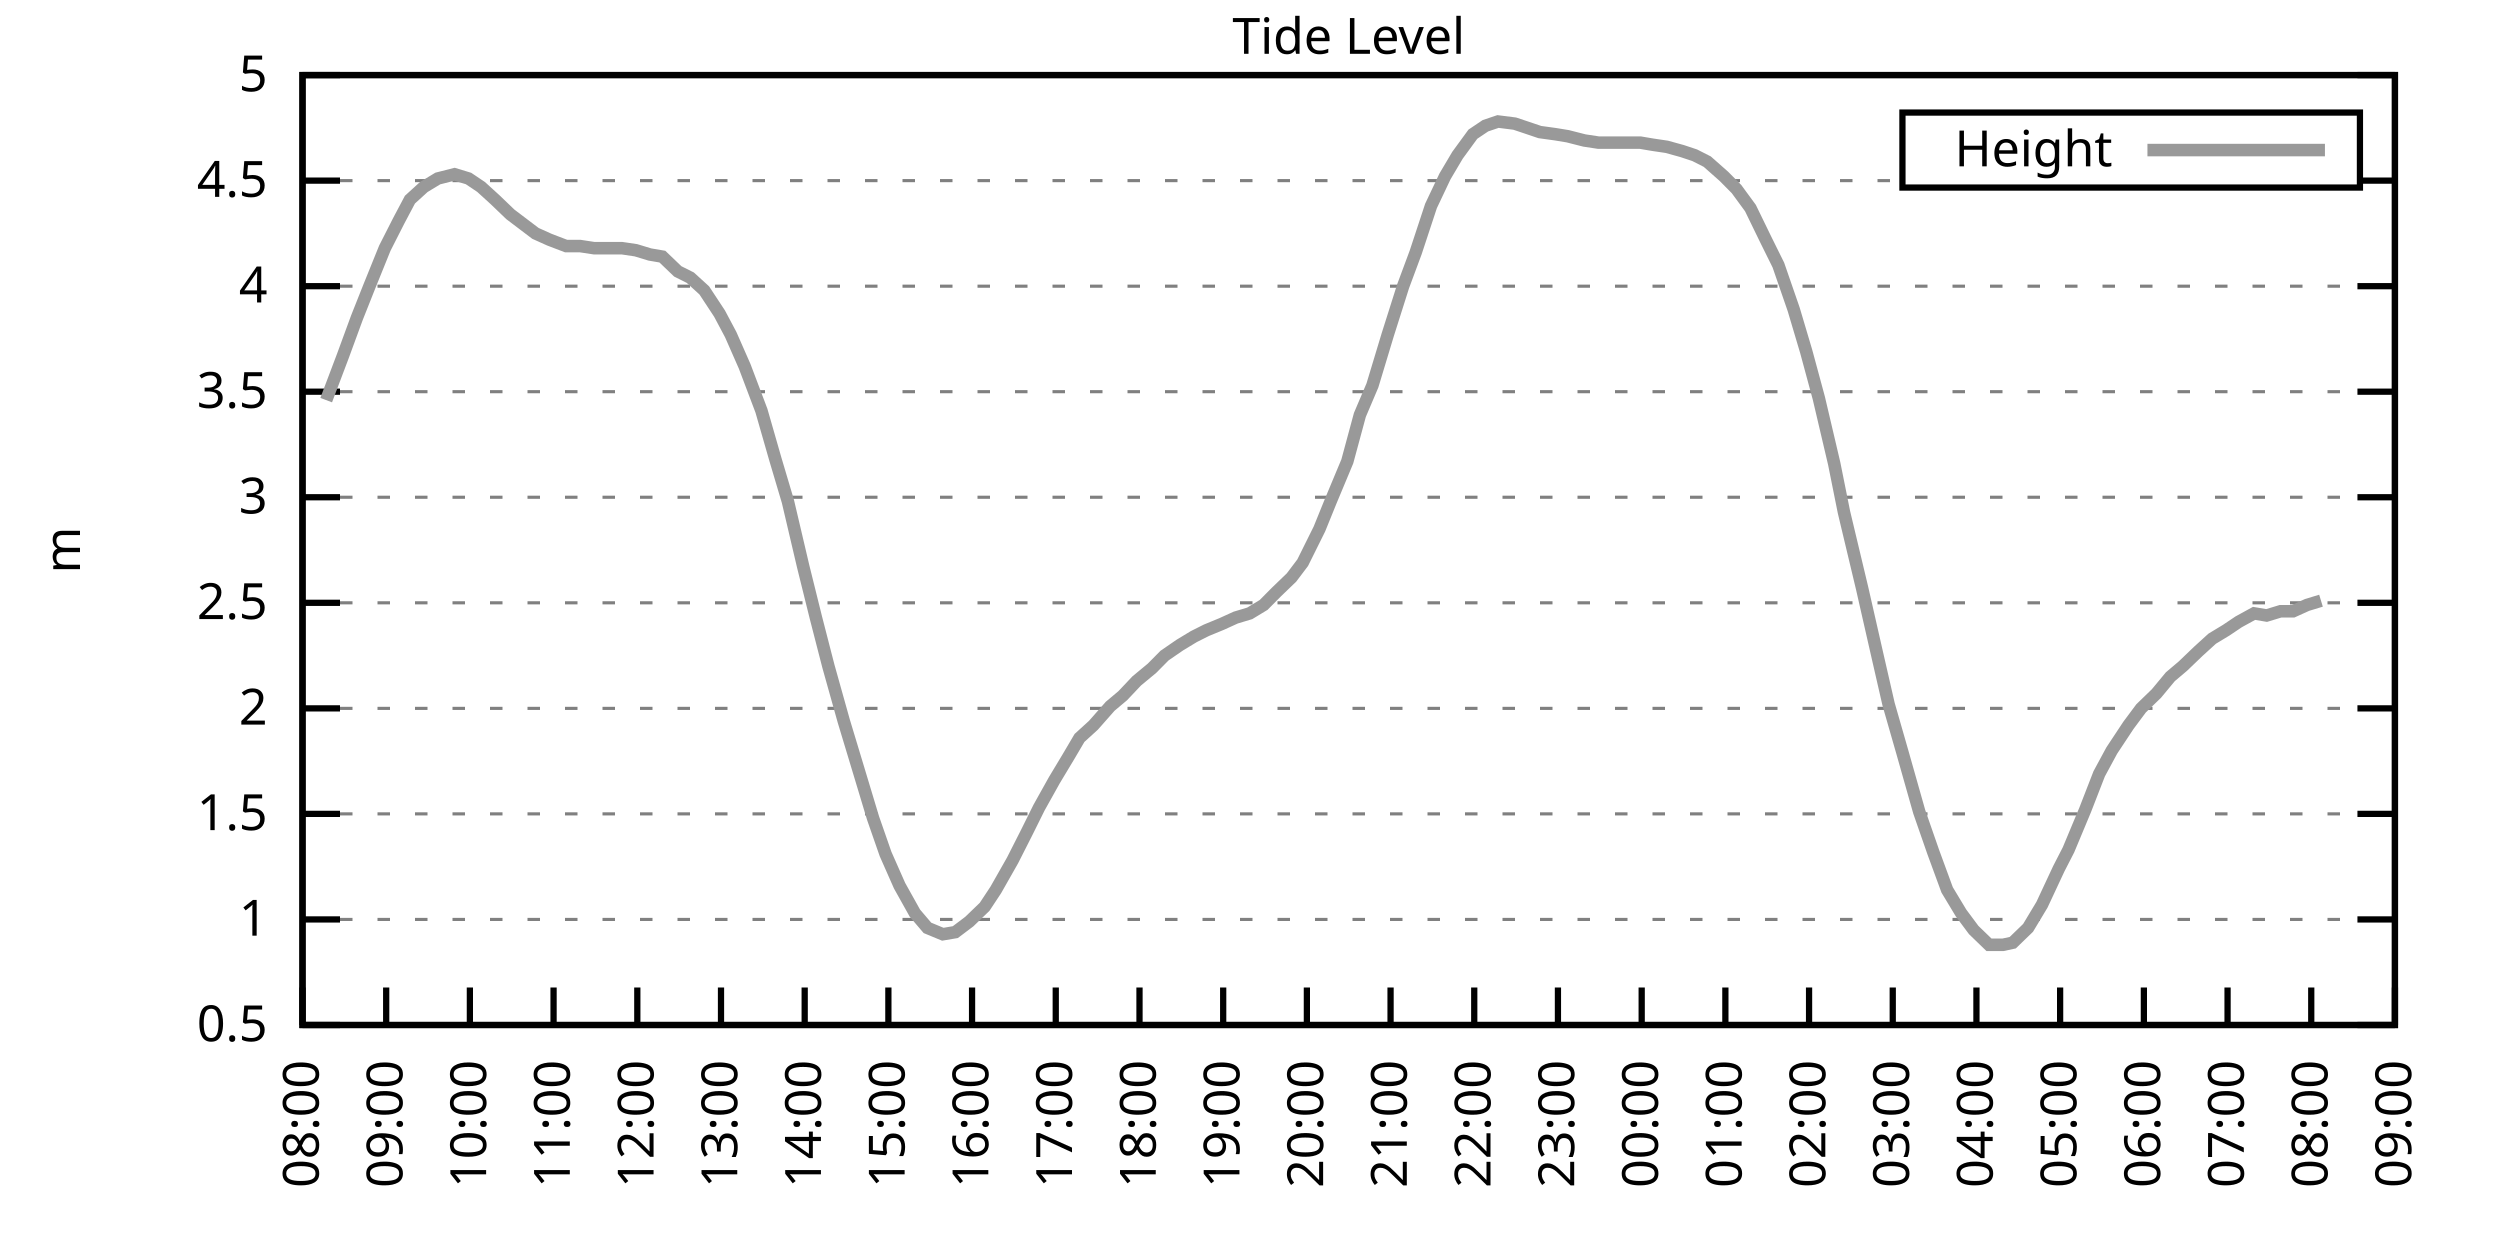
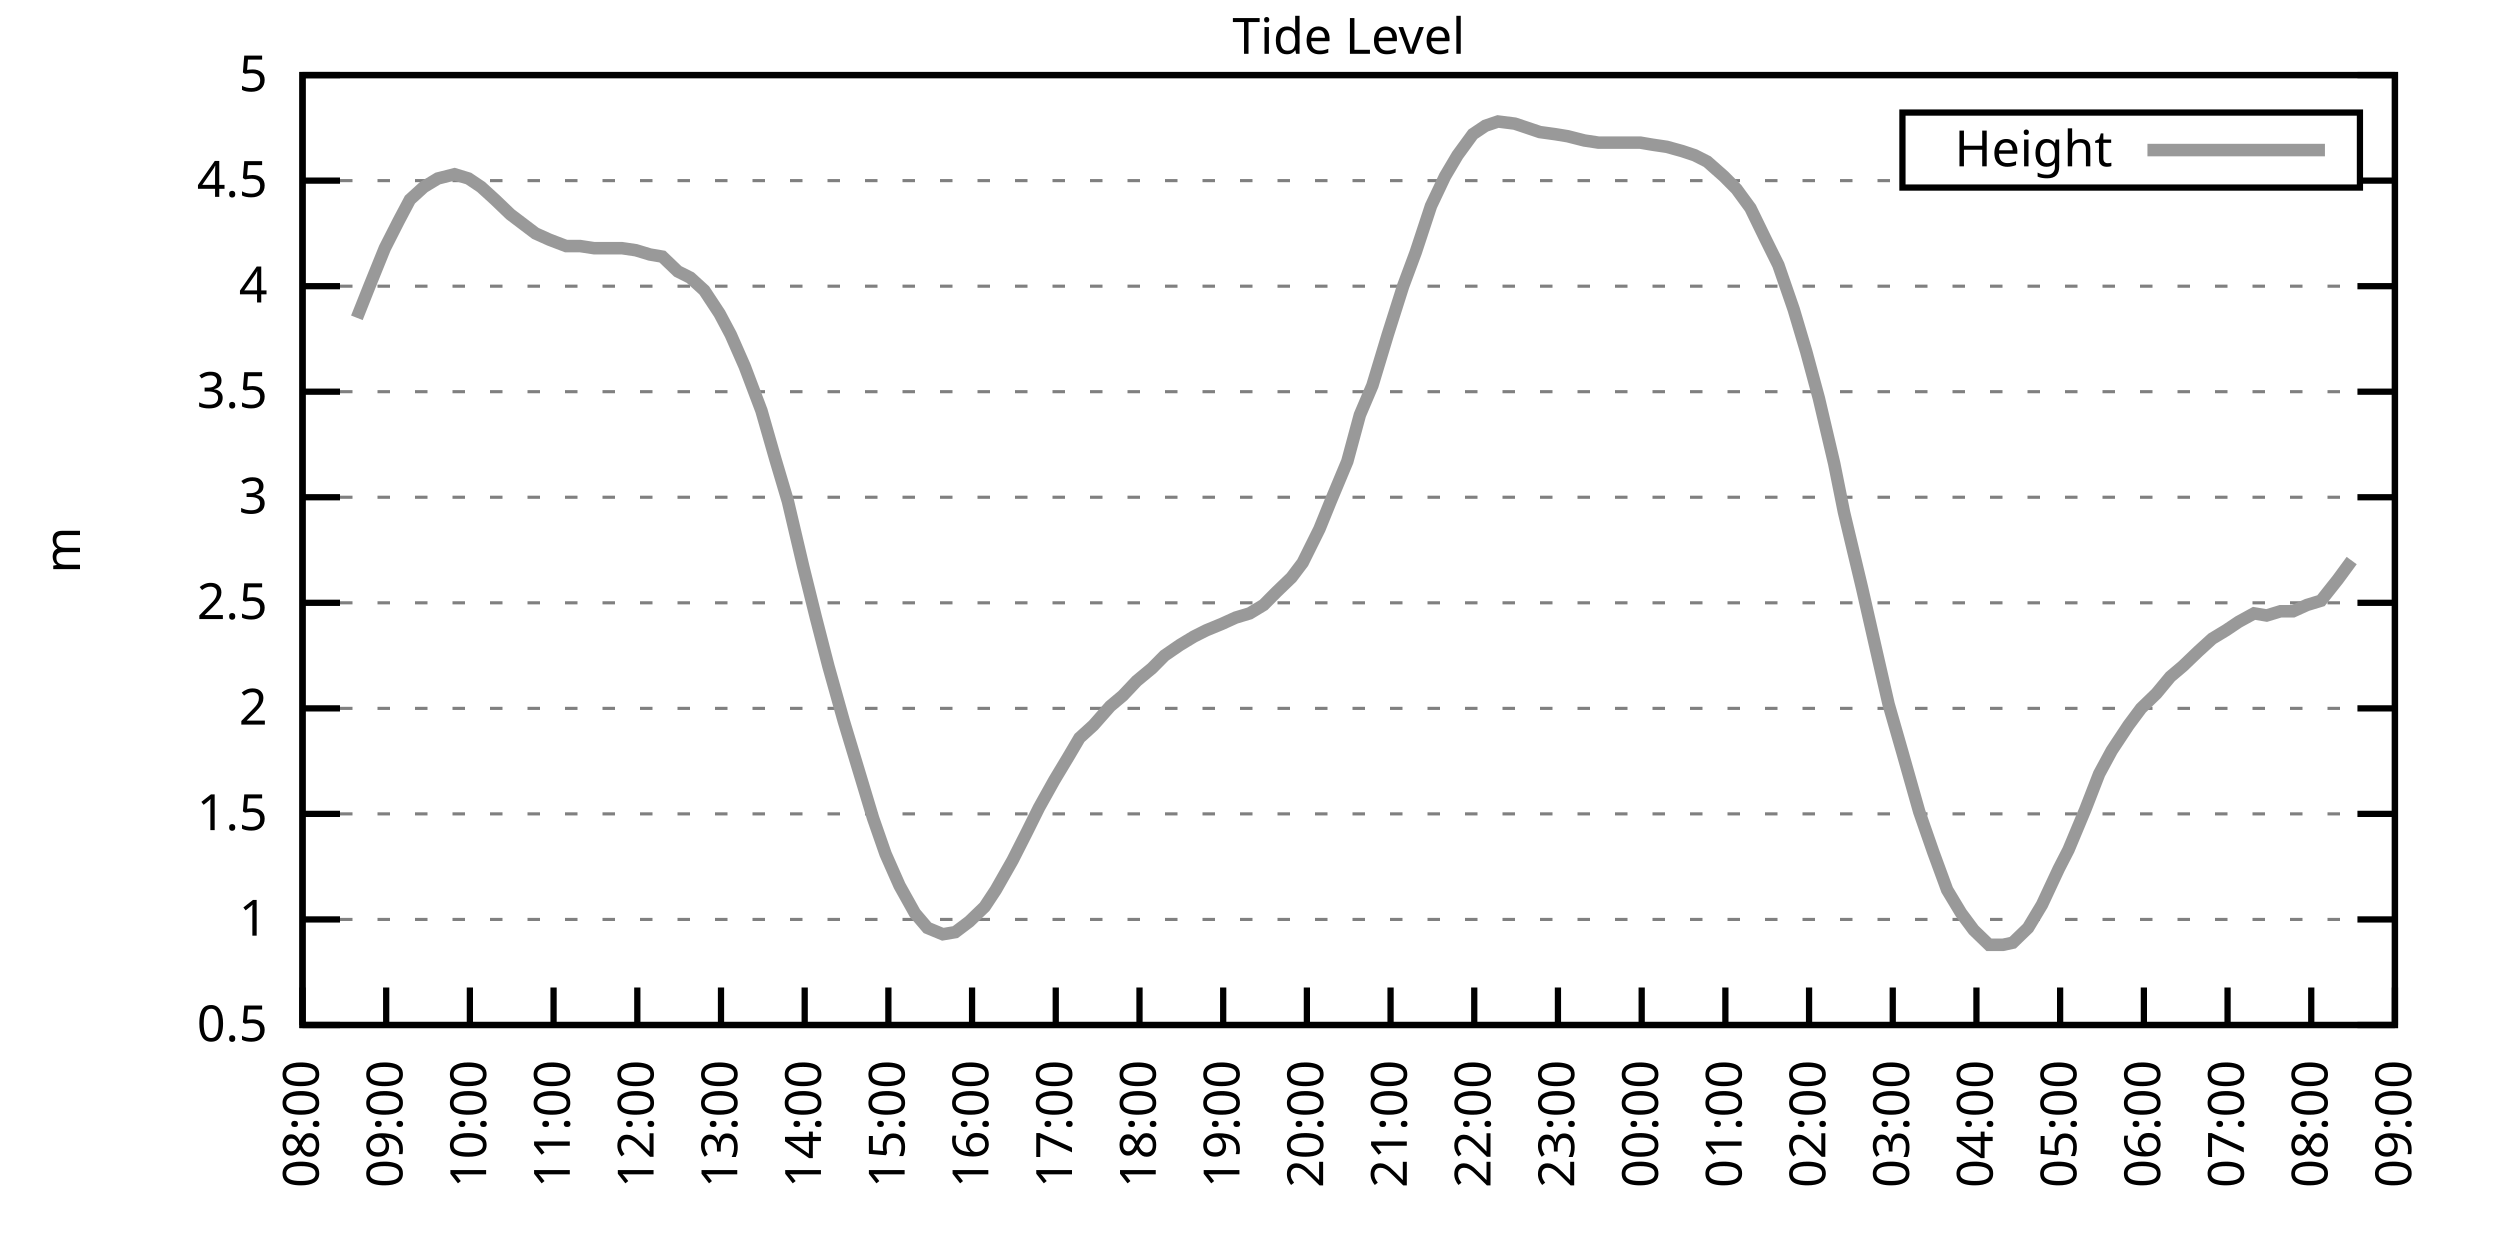
<svg xmlns="http://www.w3.org/2000/svg" xmlns:xlink="http://www.w3.org/1999/xlink" width="400" height="200" viewBox="0 0 400 200">
  <g id="gnuplot_canvas">
    <rect x="0" y="0" width="400" height="200" fill="none" />
    <defs>
      <circle id="gpDot" r="0.5" stroke-width="0.5" stroke="currentColor" />
      <path id="gpPt0" stroke-width="0.333" stroke="currentColor" d="M-1,0 h2 M0,-1 v2" />
      <path id="gpPt1" stroke-width="0.333" stroke="currentColor" d="M-1,-1 L1,1 M1,-1 L-1,1" />
      <path id="gpPt2" stroke-width="0.333" stroke="currentColor" d="M-1,0 L1,0 M0,-1 L0,1 M-1,-1 L1,1 M-1,1 L1,-1" />
      <rect id="gpPt3" stroke-width="0.333" stroke="currentColor" x="-1" y="-1" width="2" height="2" />
      <rect id="gpPt4" stroke-width="0.333" stroke="currentColor" fill="currentColor" x="-1" y="-1" width="2" height="2" />
      <circle id="gpPt5" stroke-width="0.333" stroke="currentColor" cx="0" cy="0" r="1" />
      <use xlink:href="#gpPt5" id="gpPt6" fill="currentColor" stroke="none" />
      <path id="gpPt7" stroke-width="0.333" stroke="currentColor" d="M0,-1.33 L-1.33,0.67 L1.33,0.67 z" />
      <use xlink:href="#gpPt7" id="gpPt8" fill="currentColor" stroke="none" />
      <use xlink:href="#gpPt7" id="gpPt9" stroke="currentColor" transform="rotate(180)" />
      <use xlink:href="#gpPt9" id="gpPt10" fill="currentColor" stroke="none" />
      <use xlink:href="#gpPt3" id="gpPt11" stroke="currentColor" transform="rotate(45)" />
      <use xlink:href="#gpPt11" id="gpPt12" fill="currentColor" stroke="none" />
      <path id="gpPt13" stroke-width="0.333" stroke="currentColor" d="M0,1.330 L1.265,0.411 L0.782,-1.067 L-0.782,-1.076 L-1.265,0.411 z" />
      <use xlink:href="#gpPt13" id="gpPt14" fill="currentColor" stroke="none" />
      <filter id="textbox" filterUnits="objectBoundingBox" x="0" y="0" height="1" width="1">
        <feFlood flood-color="white" flood-opacity="1" result="bgnd" />
        <feComposite in="SourceGraphic" in2="bgnd" operator="atop" />
      </filter>
      <filter id="greybox" filterUnits="objectBoundingBox" x="0" y="0" height="1" width="1">
        <feFlood flood-color="lightgrey" flood-opacity="1" result="grey" />
        <feComposite in="SourceGraphic" in2="grey" operator="atop" />
      </filter>
    </defs>
    <g fill="none" color="white" stroke="currentColor" stroke-width="1.00" stroke-linecap="butt" stroke-linejoin="miter">
</g>
    <g fill="none" color="black" stroke="currentColor" stroke-width="1.00" stroke-linecap="butt" stroke-linejoin="miter">
      <g stroke="none" shape-rendering="crispEdges">
        <polygon fill="rgb(255, 255, 255)" points="48.40,164.00 383.18,164.00 383.18,12.02 48.40,12.02 " />
      </g>
    </g>
    <g fill="none" color="black" stroke="currentColor" stroke-width="1.00" stroke-linecap="butt" stroke-linejoin="miter">
</g>
    <g fill="none" color="black" stroke="black" stroke-width="0.50" stroke-linecap="butt" stroke-linejoin="miter">
</g>
    <g fill="none" color="gray" stroke="currentColor" stroke-width="0.50" stroke-linecap="butt" stroke-linejoin="miter">
      <path stroke="gray" stroke-dasharray="2,4" class="gridline" d="M48.40,164.00 L383.19,164.00  " />
    </g>
    <g fill="none" color="gray" stroke="gray" stroke-width="1.00" stroke-linecap="butt" stroke-linejoin="miter">
</g>
    <g fill="none" color="black" stroke="currentColor" stroke-width="1.00" stroke-linecap="butt" stroke-linejoin="miter">
      <path stroke="black" d="M48.40,164.00 L54.40,164.00 M383.19,164.00 L377.19,164.00  " />
      <g transform="translate(42.80,166.60)" stroke="none" fill="black" font-family="Sans" font-size="8.00" text-anchor="end">
        <text>
          <tspan font-family="Sans"> 0.5</tspan>
        </text>
      </g>
    </g>
    <g fill="none" color="black" stroke="currentColor" stroke-width="1.00" stroke-linecap="butt" stroke-linejoin="miter">
</g>
    <g fill="none" color="black" stroke="black" stroke-width="0.50" stroke-linecap="butt" stroke-linejoin="miter">
</g>
    <g fill="none" color="gray" stroke="currentColor" stroke-width="0.50" stroke-linecap="butt" stroke-linejoin="miter">
      <path stroke="gray" stroke-dasharray="2,4" class="gridline" d="M48.40,147.11 L383.19,147.11  " />
    </g>
    <g fill="none" color="gray" stroke="gray" stroke-width="1.00" stroke-linecap="butt" stroke-linejoin="miter">
</g>
    <g fill="none" color="black" stroke="currentColor" stroke-width="1.00" stroke-linecap="butt" stroke-linejoin="miter">
      <path stroke="black" d="M48.40,147.11 L54.40,147.11 M383.19,147.11 L377.19,147.11  " />
      <g transform="translate(42.80,149.71)" stroke="none" fill="black" font-family="Sans" font-size="8.00" text-anchor="end">
        <text>
          <tspan font-family="Sans"> 1</tspan>
        </text>
      </g>
    </g>
    <g fill="none" color="black" stroke="currentColor" stroke-width="1.00" stroke-linecap="butt" stroke-linejoin="miter">
</g>
    <g fill="none" color="black" stroke="black" stroke-width="0.50" stroke-linecap="butt" stroke-linejoin="miter">
</g>
    <g fill="none" color="gray" stroke="currentColor" stroke-width="0.50" stroke-linecap="butt" stroke-linejoin="miter">
      <path stroke="gray" stroke-dasharray="2,4" class="gridline" d="M48.40,130.22 L383.19,130.22  " />
    </g>
    <g fill="none" color="gray" stroke="gray" stroke-width="1.00" stroke-linecap="butt" stroke-linejoin="miter">
</g>
    <g fill="none" color="black" stroke="currentColor" stroke-width="1.00" stroke-linecap="butt" stroke-linejoin="miter">
      <path stroke="black" d="M48.40,130.22 L54.40,130.22 M383.19,130.22 L377.19,130.22  " />
      <g transform="translate(42.80,132.82)" stroke="none" fill="black" font-family="Sans" font-size="8.00" text-anchor="end">
        <text>
          <tspan font-family="Sans"> 1.5</tspan>
        </text>
      </g>
    </g>
    <g fill="none" color="black" stroke="currentColor" stroke-width="1.00" stroke-linecap="butt" stroke-linejoin="miter">
</g>
    <g fill="none" color="black" stroke="black" stroke-width="0.50" stroke-linecap="butt" stroke-linejoin="miter">
</g>
    <g fill="none" color="gray" stroke="currentColor" stroke-width="0.50" stroke-linecap="butt" stroke-linejoin="miter">
      <path stroke="gray" stroke-dasharray="2,4" class="gridline" d="M48.40,113.34 L383.19,113.34  " />
    </g>
    <g fill="none" color="gray" stroke="gray" stroke-width="1.00" stroke-linecap="butt" stroke-linejoin="miter">
</g>
    <g fill="none" color="black" stroke="currentColor" stroke-width="1.00" stroke-linecap="butt" stroke-linejoin="miter">
      <path stroke="black" d="M48.40,113.34 L54.40,113.34 M383.19,113.34 L377.19,113.34  " />
      <g transform="translate(42.80,115.94)" stroke="none" fill="black" font-family="Sans" font-size="8.00" text-anchor="end">
        <text>
          <tspan font-family="Sans"> 2</tspan>
        </text>
      </g>
    </g>
    <g fill="none" color="black" stroke="currentColor" stroke-width="1.00" stroke-linecap="butt" stroke-linejoin="miter">
</g>
    <g fill="none" color="black" stroke="black" stroke-width="0.50" stroke-linecap="butt" stroke-linejoin="miter">
</g>
    <g fill="none" color="gray" stroke="currentColor" stroke-width="0.50" stroke-linecap="butt" stroke-linejoin="miter">
      <path stroke="gray" stroke-dasharray="2,4" class="gridline" d="M48.40,96.45 L383.19,96.45  " />
    </g>
    <g fill="none" color="gray" stroke="gray" stroke-width="1.00" stroke-linecap="butt" stroke-linejoin="miter">
</g>
    <g fill="none" color="black" stroke="currentColor" stroke-width="1.00" stroke-linecap="butt" stroke-linejoin="miter">
      <path stroke="black" d="M48.40,96.45 L54.40,96.45 M383.19,96.45 L377.19,96.45  " />
      <g transform="translate(42.80,99.05)" stroke="none" fill="black" font-family="Sans" font-size="8.00" text-anchor="end">
        <text>
          <tspan font-family="Sans"> 2.5</tspan>
        </text>
      </g>
    </g>
    <g fill="none" color="black" stroke="currentColor" stroke-width="1.00" stroke-linecap="butt" stroke-linejoin="miter">
</g>
    <g fill="none" color="black" stroke="black" stroke-width="0.50" stroke-linecap="butt" stroke-linejoin="miter">
</g>
    <g fill="none" color="gray" stroke="currentColor" stroke-width="0.50" stroke-linecap="butt" stroke-linejoin="miter">
      <path stroke="gray" stroke-dasharray="2,4" class="gridline" d="M48.40,79.56 L383.19,79.56  " />
    </g>
    <g fill="none" color="gray" stroke="gray" stroke-width="1.00" stroke-linecap="butt" stroke-linejoin="miter">
</g>
    <g fill="none" color="black" stroke="currentColor" stroke-width="1.00" stroke-linecap="butt" stroke-linejoin="miter">
      <path stroke="black" d="M48.40,79.56 L54.40,79.56 M383.19,79.56 L377.19,79.56  " />
      <g transform="translate(42.80,82.16)" stroke="none" fill="black" font-family="Sans" font-size="8.00" text-anchor="end">
        <text>
          <tspan font-family="Sans"> 3</tspan>
        </text>
      </g>
    </g>
    <g fill="none" color="black" stroke="currentColor" stroke-width="1.00" stroke-linecap="butt" stroke-linejoin="miter">
</g>
    <g fill="none" color="black" stroke="black" stroke-width="0.50" stroke-linecap="butt" stroke-linejoin="miter">
</g>
    <g fill="none" color="gray" stroke="currentColor" stroke-width="0.50" stroke-linecap="butt" stroke-linejoin="miter">
      <path stroke="gray" stroke-dasharray="2,4" class="gridline" d="M48.40,62.67 L383.19,62.67  " />
    </g>
    <g fill="none" color="gray" stroke="gray" stroke-width="1.00" stroke-linecap="butt" stroke-linejoin="miter">
</g>
    <g fill="none" color="black" stroke="currentColor" stroke-width="1.00" stroke-linecap="butt" stroke-linejoin="miter">
      <path stroke="black" d="M48.40,62.67 L54.40,62.67 M383.19,62.67 L377.19,62.67  " />
      <g transform="translate(42.80,65.27)" stroke="none" fill="black" font-family="Sans" font-size="8.00" text-anchor="end">
        <text>
          <tspan font-family="Sans"> 3.5</tspan>
        </text>
      </g>
    </g>
    <g fill="none" color="black" stroke="currentColor" stroke-width="1.00" stroke-linecap="butt" stroke-linejoin="miter">
</g>
    <g fill="none" color="black" stroke="black" stroke-width="0.50" stroke-linecap="butt" stroke-linejoin="miter">
</g>
    <g fill="none" color="gray" stroke="currentColor" stroke-width="0.50" stroke-linecap="butt" stroke-linejoin="miter">
      <path stroke="gray" stroke-dasharray="2,4" class="gridline" d="M48.40,45.79 L383.19,45.79  " />
    </g>
    <g fill="none" color="gray" stroke="gray" stroke-width="1.00" stroke-linecap="butt" stroke-linejoin="miter">
</g>
    <g fill="none" color="black" stroke="currentColor" stroke-width="1.00" stroke-linecap="butt" stroke-linejoin="miter">
      <path stroke="black" d="M48.40,45.79 L54.40,45.79 M383.19,45.79 L377.19,45.79  " />
      <g transform="translate(42.80,48.39)" stroke="none" fill="black" font-family="Sans" font-size="8.00" text-anchor="end">
        <text>
          <tspan font-family="Sans"> 4</tspan>
        </text>
      </g>
    </g>
    <g fill="none" color="black" stroke="currentColor" stroke-width="1.00" stroke-linecap="butt" stroke-linejoin="miter">
</g>
    <g fill="none" color="black" stroke="black" stroke-width="0.50" stroke-linecap="butt" stroke-linejoin="miter">
</g>
    <g fill="none" color="gray" stroke="currentColor" stroke-width="0.50" stroke-linecap="butt" stroke-linejoin="miter">
      <path stroke="gray" stroke-dasharray="2,4" class="gridline" d="M48.40,28.90 L304.39,28.90 M377.59,28.90 L383.19,28.90  " />
    </g>
    <g fill="none" color="gray" stroke="gray" stroke-width="1.00" stroke-linecap="butt" stroke-linejoin="miter">
</g>
    <g fill="none" color="black" stroke="currentColor" stroke-width="1.00" stroke-linecap="butt" stroke-linejoin="miter">
      <path stroke="black" d="M48.40,28.90 L54.40,28.90 M383.19,28.90 L377.19,28.90  " />
      <g transform="translate(42.80,31.50)" stroke="none" fill="black" font-family="Sans" font-size="8.00" text-anchor="end">
        <text>
          <tspan font-family="Sans"> 4.5</tspan>
        </text>
      </g>
    </g>
    <g fill="none" color="black" stroke="currentColor" stroke-width="1.00" stroke-linecap="butt" stroke-linejoin="miter">
</g>
    <g fill="none" color="black" stroke="black" stroke-width="0.50" stroke-linecap="butt" stroke-linejoin="miter">
</g>
    <g fill="none" color="gray" stroke="currentColor" stroke-width="0.50" stroke-linecap="butt" stroke-linejoin="miter">
      <path stroke="gray" stroke-dasharray="2,4" class="gridline" d="M48.40,12.01 L383.19,12.01  " />
    </g>
    <g fill="none" color="gray" stroke="gray" stroke-width="1.00" stroke-linecap="butt" stroke-linejoin="miter">
</g>
    <g fill="none" color="black" stroke="currentColor" stroke-width="1.00" stroke-linecap="butt" stroke-linejoin="miter">
      <path stroke="black" d="M48.40,12.01 L54.40,12.01 M383.19,12.01 L377.19,12.01  " />
      <g transform="translate(42.80,14.61)" stroke="none" fill="black" font-family="Sans" font-size="8.00" text-anchor="end">
        <text>
          <tspan font-family="Sans"> 5</tspan>
        </text>
      </g>
    </g>
    <g fill="none" color="black" stroke="currentColor" stroke-width="1.00" stroke-linecap="butt" stroke-linejoin="miter">
      <path stroke="black" d="M48.40,164.00 L48.40,158.00  " />
      <g transform="translate(51.00,169.60) rotate(270.00)" stroke="none" fill="black" font-family="Sans" font-size="8.00" text-anchor="end">
        <text>
          <tspan font-family="Sans">08:00</tspan>
        </text>
      </g>
    </g>
    <g fill="none" color="black" stroke="currentColor" stroke-width="1.00" stroke-linecap="butt" stroke-linejoin="miter">
      <path stroke="black" d="M61.79,164.00 L61.79,158.00  " />
      <g transform="translate(64.39,169.60) rotate(270.00)" stroke="none" fill="black" font-family="Sans" font-size="8.00" text-anchor="end">
        <text>
          <tspan font-family="Sans">09:00</tspan>
        </text>
      </g>
    </g>
    <g fill="none" color="black" stroke="currentColor" stroke-width="1.00" stroke-linecap="butt" stroke-linejoin="miter">
      <path stroke="black" d="M75.18,164.00 L75.18,158.00  " />
      <g transform="translate(77.78,169.60) rotate(270.00)" stroke="none" fill="black" font-family="Sans" font-size="8.00" text-anchor="end">
        <text>
          <tspan font-family="Sans">10:00</tspan>
        </text>
      </g>
    </g>
    <g fill="none" color="black" stroke="currentColor" stroke-width="1.00" stroke-linecap="butt" stroke-linejoin="miter">
      <path stroke="black" d="M88.57,164.00 L88.57,158.00  " />
      <g transform="translate(91.17,169.60) rotate(270.00)" stroke="none" fill="black" font-family="Sans" font-size="8.00" text-anchor="end">
        <text>
          <tspan font-family="Sans">11:00</tspan>
        </text>
      </g>
    </g>
    <g fill="none" color="black" stroke="currentColor" stroke-width="1.00" stroke-linecap="butt" stroke-linejoin="miter">
      <path stroke="black" d="M101.97,164.00 L101.97,158.00  " />
      <g transform="translate(104.57,169.60) rotate(270.00)" stroke="none" fill="black" font-family="Sans" font-size="8.00" text-anchor="end">
        <text>
          <tspan font-family="Sans">12:00</tspan>
        </text>
      </g>
    </g>
    <g fill="none" color="black" stroke="currentColor" stroke-width="1.00" stroke-linecap="butt" stroke-linejoin="miter">
      <path stroke="black" d="M115.36,164.00 L115.36,158.00  " />
      <g transform="translate(117.96,169.60) rotate(270.00)" stroke="none" fill="black" font-family="Sans" font-size="8.00" text-anchor="end">
        <text>
          <tspan font-family="Sans">13:00</tspan>
        </text>
      </g>
    </g>
    <g fill="none" color="black" stroke="currentColor" stroke-width="1.00" stroke-linecap="butt" stroke-linejoin="miter">
      <path stroke="black" d="M128.75,164.00 L128.75,158.00  " />
      <g transform="translate(131.35,169.60) rotate(270.00)" stroke="none" fill="black" font-family="Sans" font-size="8.00" text-anchor="end">
        <text>
          <tspan font-family="Sans">14:00</tspan>
        </text>
      </g>
    </g>
    <g fill="none" color="black" stroke="currentColor" stroke-width="1.00" stroke-linecap="butt" stroke-linejoin="miter">
      <path stroke="black" d="M142.14,164.00 L142.14,158.00  " />
      <g transform="translate(144.74,169.60) rotate(270.00)" stroke="none" fill="black" font-family="Sans" font-size="8.00" text-anchor="end">
        <text>
          <tspan font-family="Sans">15:00</tspan>
        </text>
      </g>
    </g>
    <g fill="none" color="black" stroke="currentColor" stroke-width="1.00" stroke-linecap="butt" stroke-linejoin="miter">
      <path stroke="black" d="M155.53,164.00 L155.53,158.00  " />
      <g transform="translate(158.13,169.60) rotate(270.00)" stroke="none" fill="black" font-family="Sans" font-size="8.00" text-anchor="end">
        <text>
          <tspan font-family="Sans">16:00</tspan>
        </text>
      </g>
    </g>
    <g fill="none" color="black" stroke="currentColor" stroke-width="1.00" stroke-linecap="butt" stroke-linejoin="miter">
      <path stroke="black" d="M168.92,164.00 L168.92,158.00  " />
      <g transform="translate(171.52,169.60) rotate(270.00)" stroke="none" fill="black" font-family="Sans" font-size="8.00" text-anchor="end">
        <text>
          <tspan font-family="Sans">17:00</tspan>
        </text>
      </g>
    </g>
    <g fill="none" color="black" stroke="currentColor" stroke-width="1.00" stroke-linecap="butt" stroke-linejoin="miter">
      <path stroke="black" d="M182.32,164.00 L182.32,158.00  " />
      <g transform="translate(184.92,169.60) rotate(270.00)" stroke="none" fill="black" font-family="Sans" font-size="8.00" text-anchor="end">
        <text>
          <tspan font-family="Sans">18:00</tspan>
        </text>
      </g>
    </g>
    <g fill="none" color="black" stroke="currentColor" stroke-width="1.00" stroke-linecap="butt" stroke-linejoin="miter">
      <path stroke="black" d="M195.71,164.00 L195.71,158.00  " />
      <g transform="translate(198.31,169.60) rotate(270.00)" stroke="none" fill="black" font-family="Sans" font-size="8.00" text-anchor="end">
        <text>
          <tspan font-family="Sans">19:00</tspan>
        </text>
      </g>
    </g>
    <g fill="none" color="black" stroke="currentColor" stroke-width="1.00" stroke-linecap="butt" stroke-linejoin="miter">
      <path stroke="black" d="M209.10,164.00 L209.10,158.00  " />
      <g transform="translate(211.70,169.60) rotate(270.00)" stroke="none" fill="black" font-family="Sans" font-size="8.00" text-anchor="end">
        <text>
          <tspan font-family="Sans">20:00</tspan>
        </text>
      </g>
    </g>
    <g fill="none" color="black" stroke="currentColor" stroke-width="1.00" stroke-linecap="butt" stroke-linejoin="miter">
      <path stroke="black" d="M222.49,164.00 L222.49,158.00  " />
      <g transform="translate(225.09,169.60) rotate(270.00)" stroke="none" fill="black" font-family="Sans" font-size="8.00" text-anchor="end">
        <text>
          <tspan font-family="Sans">21:00</tspan>
        </text>
      </g>
    </g>
    <g fill="none" color="black" stroke="currentColor" stroke-width="1.00" stroke-linecap="butt" stroke-linejoin="miter">
      <path stroke="black" d="M235.88,164.00 L235.88,158.00  " />
      <g transform="translate(238.48,169.60) rotate(270.00)" stroke="none" fill="black" font-family="Sans" font-size="8.00" text-anchor="end">
        <text>
          <tspan font-family="Sans">22:00</tspan>
        </text>
      </g>
    </g>
    <g fill="none" color="black" stroke="currentColor" stroke-width="1.00" stroke-linecap="butt" stroke-linejoin="miter">
      <path stroke="black" d="M249.27,164.00 L249.27,158.00  " />
      <g transform="translate(251.87,169.60) rotate(270.00)" stroke="none" fill="black" font-family="Sans" font-size="8.00" text-anchor="end">
        <text>
          <tspan font-family="Sans">23:00</tspan>
        </text>
      </g>
    </g>
    <g fill="none" color="black" stroke="currentColor" stroke-width="1.00" stroke-linecap="butt" stroke-linejoin="miter">
      <path stroke="black" d="M262.67,164.00 L262.67,158.00  " />
      <g transform="translate(265.27,169.60) rotate(270.00)" stroke="none" fill="black" font-family="Sans" font-size="8.00" text-anchor="end">
        <text>
          <tspan font-family="Sans">00:00</tspan>
        </text>
      </g>
    </g>
    <g fill="none" color="black" stroke="currentColor" stroke-width="1.00" stroke-linecap="butt" stroke-linejoin="miter">
      <path stroke="black" d="M276.06,164.00 L276.06,158.00  " />
      <g transform="translate(278.66,169.60) rotate(270.00)" stroke="none" fill="black" font-family="Sans" font-size="8.00" text-anchor="end">
        <text>
          <tspan font-family="Sans">01:00</tspan>
        </text>
      </g>
    </g>
    <g fill="none" color="black" stroke="currentColor" stroke-width="1.00" stroke-linecap="butt" stroke-linejoin="miter">
      <path stroke="black" d="M289.45,164.00 L289.45,158.00  " />
      <g transform="translate(292.05,169.60) rotate(270.00)" stroke="none" fill="black" font-family="Sans" font-size="8.00" text-anchor="end">
        <text>
          <tspan font-family="Sans">02:00</tspan>
        </text>
      </g>
    </g>
    <g fill="none" color="black" stroke="currentColor" stroke-width="1.00" stroke-linecap="butt" stroke-linejoin="miter">
      <path stroke="black" d="M302.84,164.00 L302.84,158.00  " />
      <g transform="translate(305.44,169.60) rotate(270.00)" stroke="none" fill="black" font-family="Sans" font-size="8.00" text-anchor="end">
        <text>
          <tspan font-family="Sans">03:00</tspan>
        </text>
      </g>
    </g>
    <g fill="none" color="black" stroke="currentColor" stroke-width="1.00" stroke-linecap="butt" stroke-linejoin="miter">
      <path stroke="black" d="M316.23,164.00 L316.23,158.00  " />
      <g transform="translate(318.83,169.60) rotate(270.00)" stroke="none" fill="black" font-family="Sans" font-size="8.00" text-anchor="end">
        <text>
          <tspan font-family="Sans">04:00</tspan>
        </text>
      </g>
    </g>
    <g fill="none" color="black" stroke="currentColor" stroke-width="1.00" stroke-linecap="butt" stroke-linejoin="miter">
      <path stroke="black" d="M329.62,164.00 L329.62,158.00  " />
      <g transform="translate(332.22,169.60) rotate(270.00)" stroke="none" fill="black" font-family="Sans" font-size="8.00" text-anchor="end">
        <text>
          <tspan font-family="Sans">05:00</tspan>
        </text>
      </g>
    </g>
    <g fill="none" color="black" stroke="currentColor" stroke-width="1.00" stroke-linecap="butt" stroke-linejoin="miter">
      <path stroke="black" d="M343.02,164.00 L343.02,158.00  " />
      <g transform="translate(345.62,169.60) rotate(270.00)" stroke="none" fill="black" font-family="Sans" font-size="8.00" text-anchor="end">
        <text>
          <tspan font-family="Sans">06:00</tspan>
        </text>
      </g>
    </g>
    <g fill="none" color="black" stroke="currentColor" stroke-width="1.00" stroke-linecap="butt" stroke-linejoin="miter">
      <path stroke="black" d="M356.41,164.00 L356.41,158.00  " />
      <g transform="translate(359.01,169.60) rotate(270.00)" stroke="none" fill="black" font-family="Sans" font-size="8.00" text-anchor="end">
        <text>
          <tspan font-family="Sans">07:00</tspan>
        </text>
      </g>
    </g>
    <g fill="none" color="black" stroke="currentColor" stroke-width="1.00" stroke-linecap="butt" stroke-linejoin="miter">
      <path stroke="black" d="M369.80,164.00 L369.80,158.00  " />
      <g transform="translate(372.40,169.60) rotate(270.00)" stroke="none" fill="black" font-family="Sans" font-size="8.00" text-anchor="end">
        <text>
          <tspan font-family="Sans">08:00</tspan>
        </text>
      </g>
    </g>
    <g fill="none" color="black" stroke="currentColor" stroke-width="1.00" stroke-linecap="butt" stroke-linejoin="miter">
      <path stroke="black" d="M383.19,164.00 L383.19,158.00  " />
      <g transform="translate(385.79,169.60) rotate(270.00)" stroke="none" fill="black" font-family="Sans" font-size="8.00" text-anchor="end">
        <text>
          <tspan font-family="Sans">09:00</tspan>
        </text>
      </g>
    </g>
    <g fill="none" color="black" stroke="currentColor" stroke-width="1.00" stroke-linecap="butt" stroke-linejoin="miter">
</g>
    <g fill="none" color="black" stroke="currentColor" stroke-width="1.00" stroke-linecap="butt" stroke-linejoin="miter">
      <path stroke="black" d="M48.40,12.01 L48.40,164.00 L383.19,164.00 L383.19,12.01 L48.40,12.01 Z  " />
    </g>
    <g fill="none" color="black" stroke="currentColor" stroke-width="1.00" stroke-linecap="butt" stroke-linejoin="miter">
</g>
    <g fill="none" color="black" stroke="currentColor" stroke-width="1.00" stroke-linecap="butt" stroke-linejoin="miter">
      <path stroke="black" d="M304.39,30.01 L304.39,18.01 L377.59,18.01 L377.59,30.01 L304.39,30.01 Z  " />
    </g>
    <g id="Tide_level_plot_1">
      <g fill="none" color="white" stroke="black" stroke-width="2.00" stroke-linecap="butt" stroke-linejoin="miter">
</g>
      <g fill="none" color="black" stroke="currentColor" stroke-width="2.00" stroke-linecap="butt" stroke-linejoin="miter">
        <g transform="translate(337.99,26.61)" stroke="none" fill="black" font-family="Sans" font-size="8.00" text-anchor="end">
          <text>
            <tspan font-family="Sans">Height</tspan>
          </text>
        </g>
      </g>
      <g fill="none" color="black" stroke="currentColor" stroke-width="2.00" stroke-linecap="butt" stroke-linejoin="miter">
-         <path stroke="rgb(153, 153, 153)" d="M343.59,24.01 L371.99,24.01 M52.19,64.02 L54.87,56.93 L57.10,50.85 L59.11,45.79 L61.57,39.71 L63.80,35.32   L65.59,31.94 L67.82,29.91 L70.05,28.56 L72.73,27.88 L74.96,28.56 L76.97,29.91 L79.20,31.94 L81.66,34.30   L83.89,35.99 L85.67,37.34 L87.91,38.35 L90.58,39.37 L92.82,39.37 L95.05,39.71 L97.06,39.71 L99.51,39.71   L101.74,40.04 L103.98,40.72 L105.98,41.06 L108.44,43.42 L110.45,44.43 L112.68,46.46 L115.13,50.18 L116.92,53.55   L119.15,58.62 L121.83,65.71 L124.06,73.48 L126.07,80.24 L128.53,90.71 L130.54,98.81 L132.54,106.58 L135.00,115.36   L137.45,123.47 L139.69,130.90 L141.69,136.64 L143.93,141.71 L146.38,146.10 L148.39,148.46 L150.85,149.48 L152.85,149.14   L155.09,147.45 L157.54,145.09 L159.33,142.38 L162.01,137.66 L164.24,133.26 L166.25,129.21 L168.70,124.82 L170.93,121.11   L172.72,118.07 L174.95,116.04 L177.63,113.00 L179.64,111.31 L181.87,108.95 L184.32,106.92 L186.33,104.89 L188.79,103.20   L191.02,101.85 L193.03,100.84 L195.48,99.83 L197.72,98.81 L199.95,98.14 L202.18,96.79 L204.19,94.76 L206.64,92.40   L208.43,90.03 L211.11,84.63 L212.89,80.24 L215.57,73.82 L217.58,66.39 L219.59,61.66 L222.04,53.55 L224.50,45.79   L226.51,40.38 L228.96,32.95 L231.20,28.22 L233.20,24.84 L235.66,21.47 L237.67,20.12 L239.68,19.44 L242.36,19.78   L244.36,20.45 L246.37,21.13 L248.83,21.47 L250.84,21.80 L253.51,22.48 L255.75,22.82 L257.76,22.82 L259.76,22.82   L262.44,22.82 L264.45,23.16 L266.68,23.49 L269.14,24.17 L271.15,24.84 L273.16,25.86 L275.83,28.22 L277.84,30.25   L280.07,33.29 L282.53,38.35 L284.54,42.41 L286.99,49.50 L289.00,56.26 L291.01,63.69 L293.47,74.16 L295.03,81.93   L297.93,94.08 L300.39,104.89 L302.17,112.66 L304.40,120.43 L307.08,129.89 L309.31,136.30 L311.54,142.38 L313.78,146.10   L315.79,148.80 L318.24,151.17 L320.47,151.17 L322.04,150.83 L324.49,148.46 L326.72,144.75 L329.40,139.01 L330.96,135.97   L333.64,129.55 L335.87,123.81 L337.88,120.09 L340.56,116.04 L342.57,113.34 L345.02,110.97 L347.26,108.27 L349.26,106.58   L351.72,104.22 L353.95,102.19 L356.18,100.84 L358.19,99.49 L360.65,98.14 L362.66,98.48 L364.89,97.80 L366.90,97.80   L369.13,96.79 L371.36,96.11  " />
+         <path stroke="rgb(153, 153, 153)" d="M343.59,24.01 L371.99,24.01 M57.10,50.85 L59.11,45.79 L61.57,39.71 L63.80,35.32 L65.59,31.94 L67.82,29.91   L70.05,28.56 L72.73,27.88 L74.96,28.56 L76.97,29.91 L79.20,31.94 L81.66,34.30 L83.89,35.99 L85.67,37.34   L87.91,38.35 L90.58,39.37 L92.82,39.37 L95.05,39.71 L97.06,39.71 L99.51,39.71 L101.74,40.04 L103.98,40.72   L105.98,41.06 L108.44,43.42 L110.45,44.43 L112.68,46.46 L115.13,50.18 L116.92,53.55 L119.15,58.62 L121.83,65.71   L124.06,73.48 L126.07,80.24 L128.53,90.71 L130.54,98.81 L132.54,106.58 L135.00,115.36 L137.45,123.47 L139.69,130.90   L141.69,136.64 L143.93,141.71 L146.38,146.10 L148.39,148.46 L150.85,149.48 L152.85,149.14 L155.09,147.45 L157.54,145.09   L159.33,142.38 L162.01,137.66 L164.24,133.26 L166.25,129.21 L168.70,124.82 L170.93,121.11 L172.72,118.07 L174.95,116.04   L177.63,113.00 L179.64,111.31 L181.87,108.95 L184.32,106.92 L186.33,104.89 L188.79,103.20 L191.02,101.85 L193.03,100.84   L195.48,99.83 L197.72,98.81 L199.95,98.14 L202.18,96.79 L204.19,94.76 L206.64,92.40 L208.43,90.03 L211.11,84.63   L212.89,80.24 L215.57,73.82 L217.58,66.39 L219.59,61.66 L222.04,53.55 L224.50,45.79 L226.51,40.38 L228.96,32.95   L231.20,28.22 L233.20,24.84 L235.66,21.47 L237.67,20.12 L239.68,19.44 L242.36,19.78 L244.36,20.45 L246.37,21.13   L248.83,21.47 L250.84,21.80 L253.51,22.48 L255.75,22.82 L257.76,22.82 L259.76,22.82 L262.44,22.82 L264.45,23.16   L266.68,23.49 L269.14,24.17 L271.15,24.84 L273.16,25.86 L275.83,28.22 L277.84,30.25 L280.07,33.29 L282.53,38.35   L284.54,42.41 L286.99,49.50 L289.00,56.26 L291.01,63.69 L293.47,74.16 L295.03,81.93 L297.93,94.08 L300.39,104.89   L302.17,112.66 L304.40,120.43 L307.08,129.89 L309.31,136.30 L311.54,142.38 L313.78,146.10 L315.79,148.80 L318.24,151.17   L320.47,151.17 L322.04,150.83 L324.49,148.46 L326.72,144.75 L329.40,139.01 L330.96,135.97 L333.64,129.55 L335.87,123.81   L337.88,120.09 L340.56,116.04 L342.57,113.34 L345.02,110.97 L347.26,108.27 L349.26,106.58 L351.72,104.22 L353.95,102.19   L356.18,100.84 L358.19,99.49 L360.65,98.14 L362.66,98.48 L364.89,97.80 L366.90,97.80 L369.13,96.79 L371.36,96.11   L374.04,92.73 L376.27,89.69  " />
      </g>
    </g>
    <g fill="none" color="black" stroke="currentColor" stroke-width="2.00" stroke-linecap="butt" stroke-linejoin="miter">
</g>
    <g fill="none" color="black" stroke="black" stroke-width="1.00" stroke-linecap="butt" stroke-linejoin="miter">
</g>
    <g fill="none" color="black" stroke="currentColor" stroke-width="1.00" stroke-linecap="butt" stroke-linejoin="miter">
      <path stroke="black" d="M48.40,12.01 L48.40,164.00 L383.19,164.00 L383.19,12.01 L48.40,12.01 Z  " />
      <g transform="translate(12.80,88.01) rotate(270.00)" stroke="none" fill="black" font-family="Sans" font-size="8.00" text-anchor="middle">
        <text>
          <tspan font-family="Sans">m</tspan>
        </text>
      </g>
    </g>
    <g fill="none" color="black" stroke="currentColor" stroke-width="1.00" stroke-linecap="butt" stroke-linejoin="miter">
</g>
    <g fill="none" color="black" stroke="currentColor" stroke-width="1.00" stroke-linecap="butt" stroke-linejoin="miter">
      <g transform="translate(215.79,8.61)" stroke="none" fill="black" font-family="Sans" font-size="8.00" text-anchor="middle">
        <text>
          <tspan font-family="Sans">Tide Level</tspan>
        </text>
      </g>
    </g>
    <g fill="none" color="black" stroke="currentColor" stroke-width="1.00" stroke-linecap="butt" stroke-linejoin="miter">
</g>
  </g>
</svg>
